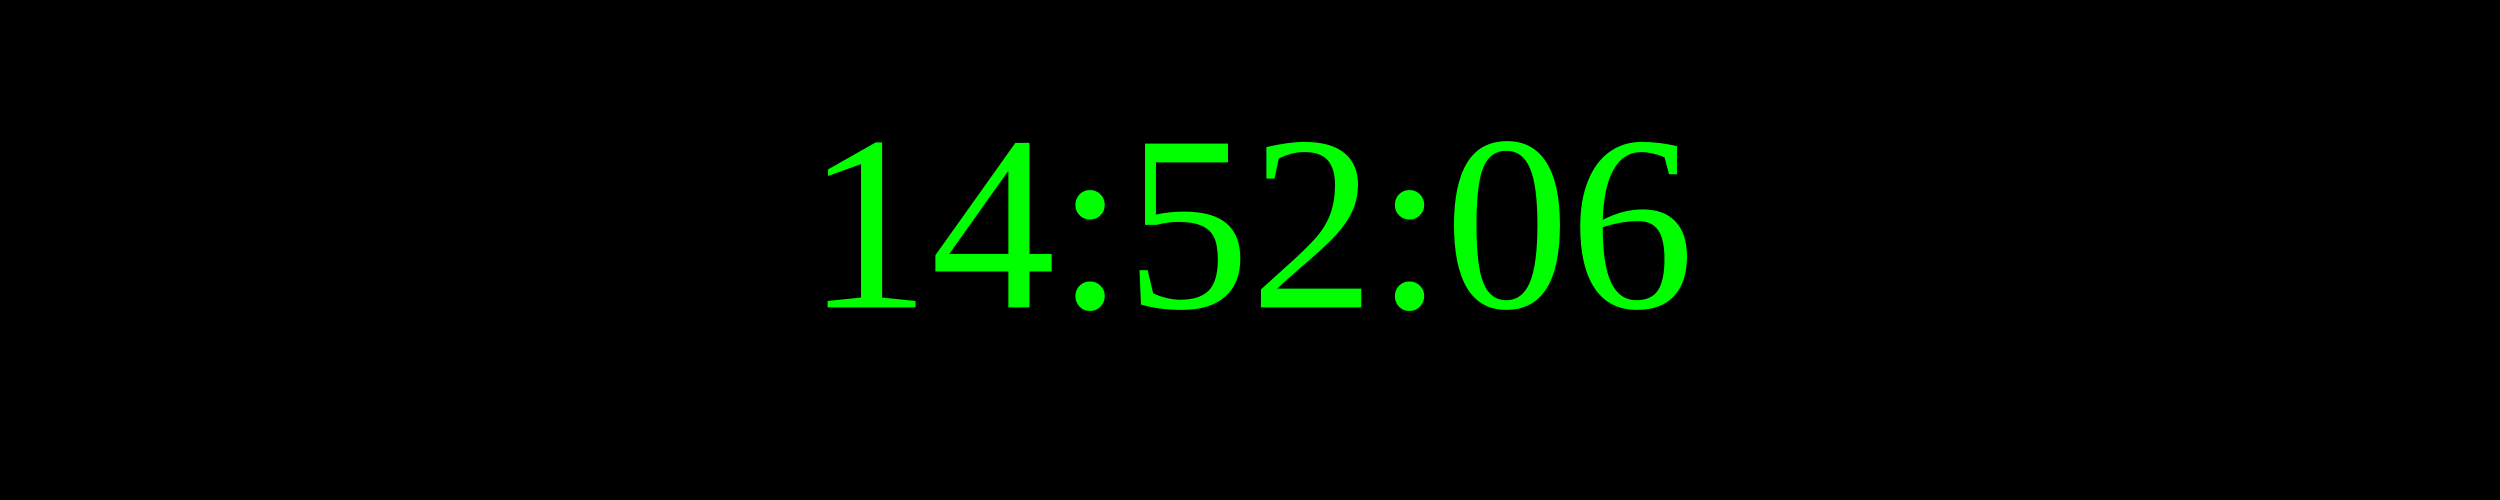
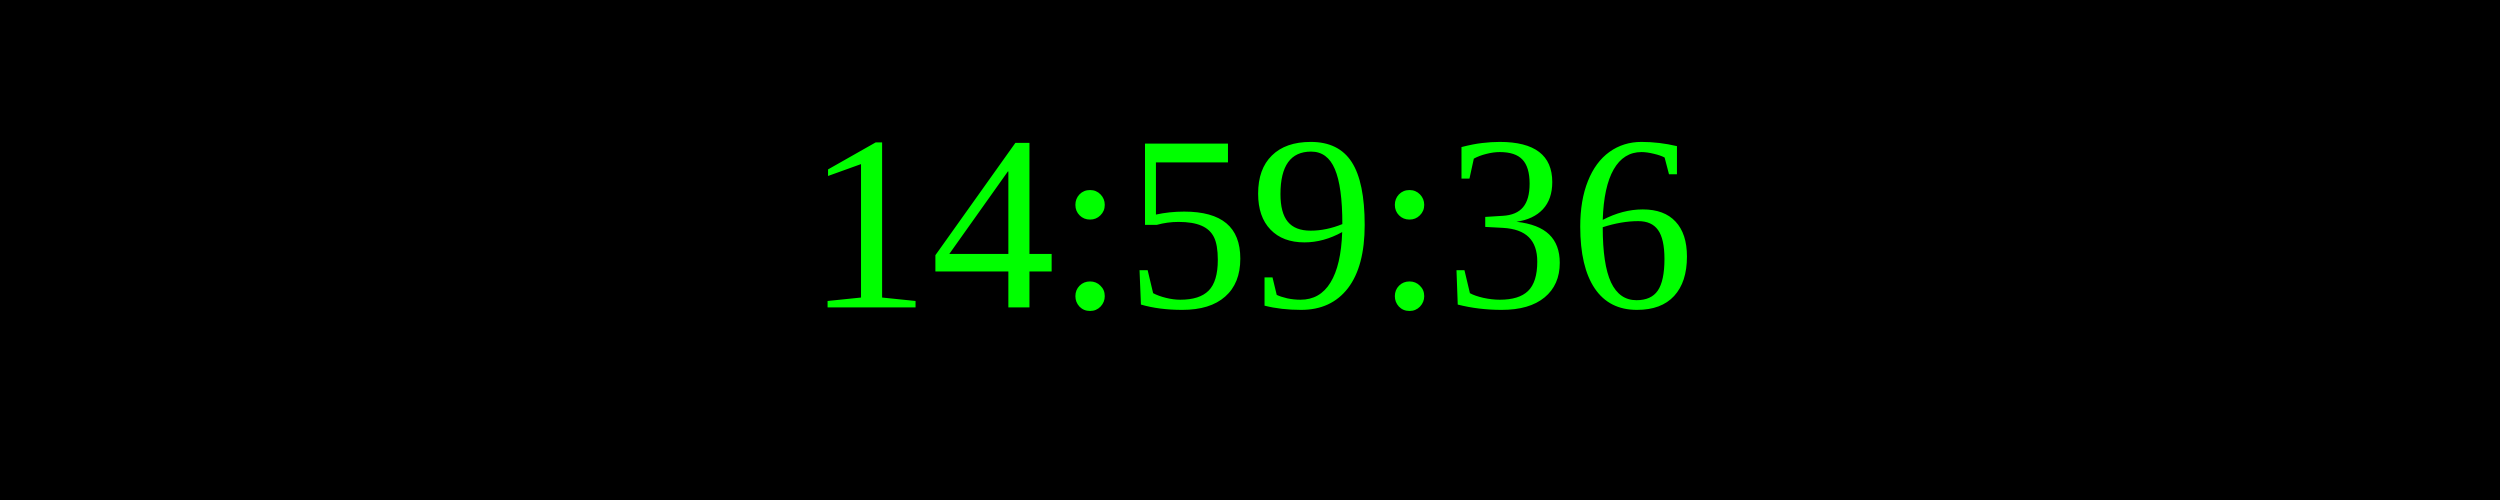
<svg xmlns="http://www.w3.org/2000/svg" width="250" height="50">
  <rect width="100%" height="100%" fill="black" />
  <text x="50%" y="50%" font-size="25" fill="lime" text-anchor="middle" dominant-baseline="middle">
- 14:52:06
+ 14:59:36
</text>
</svg>
